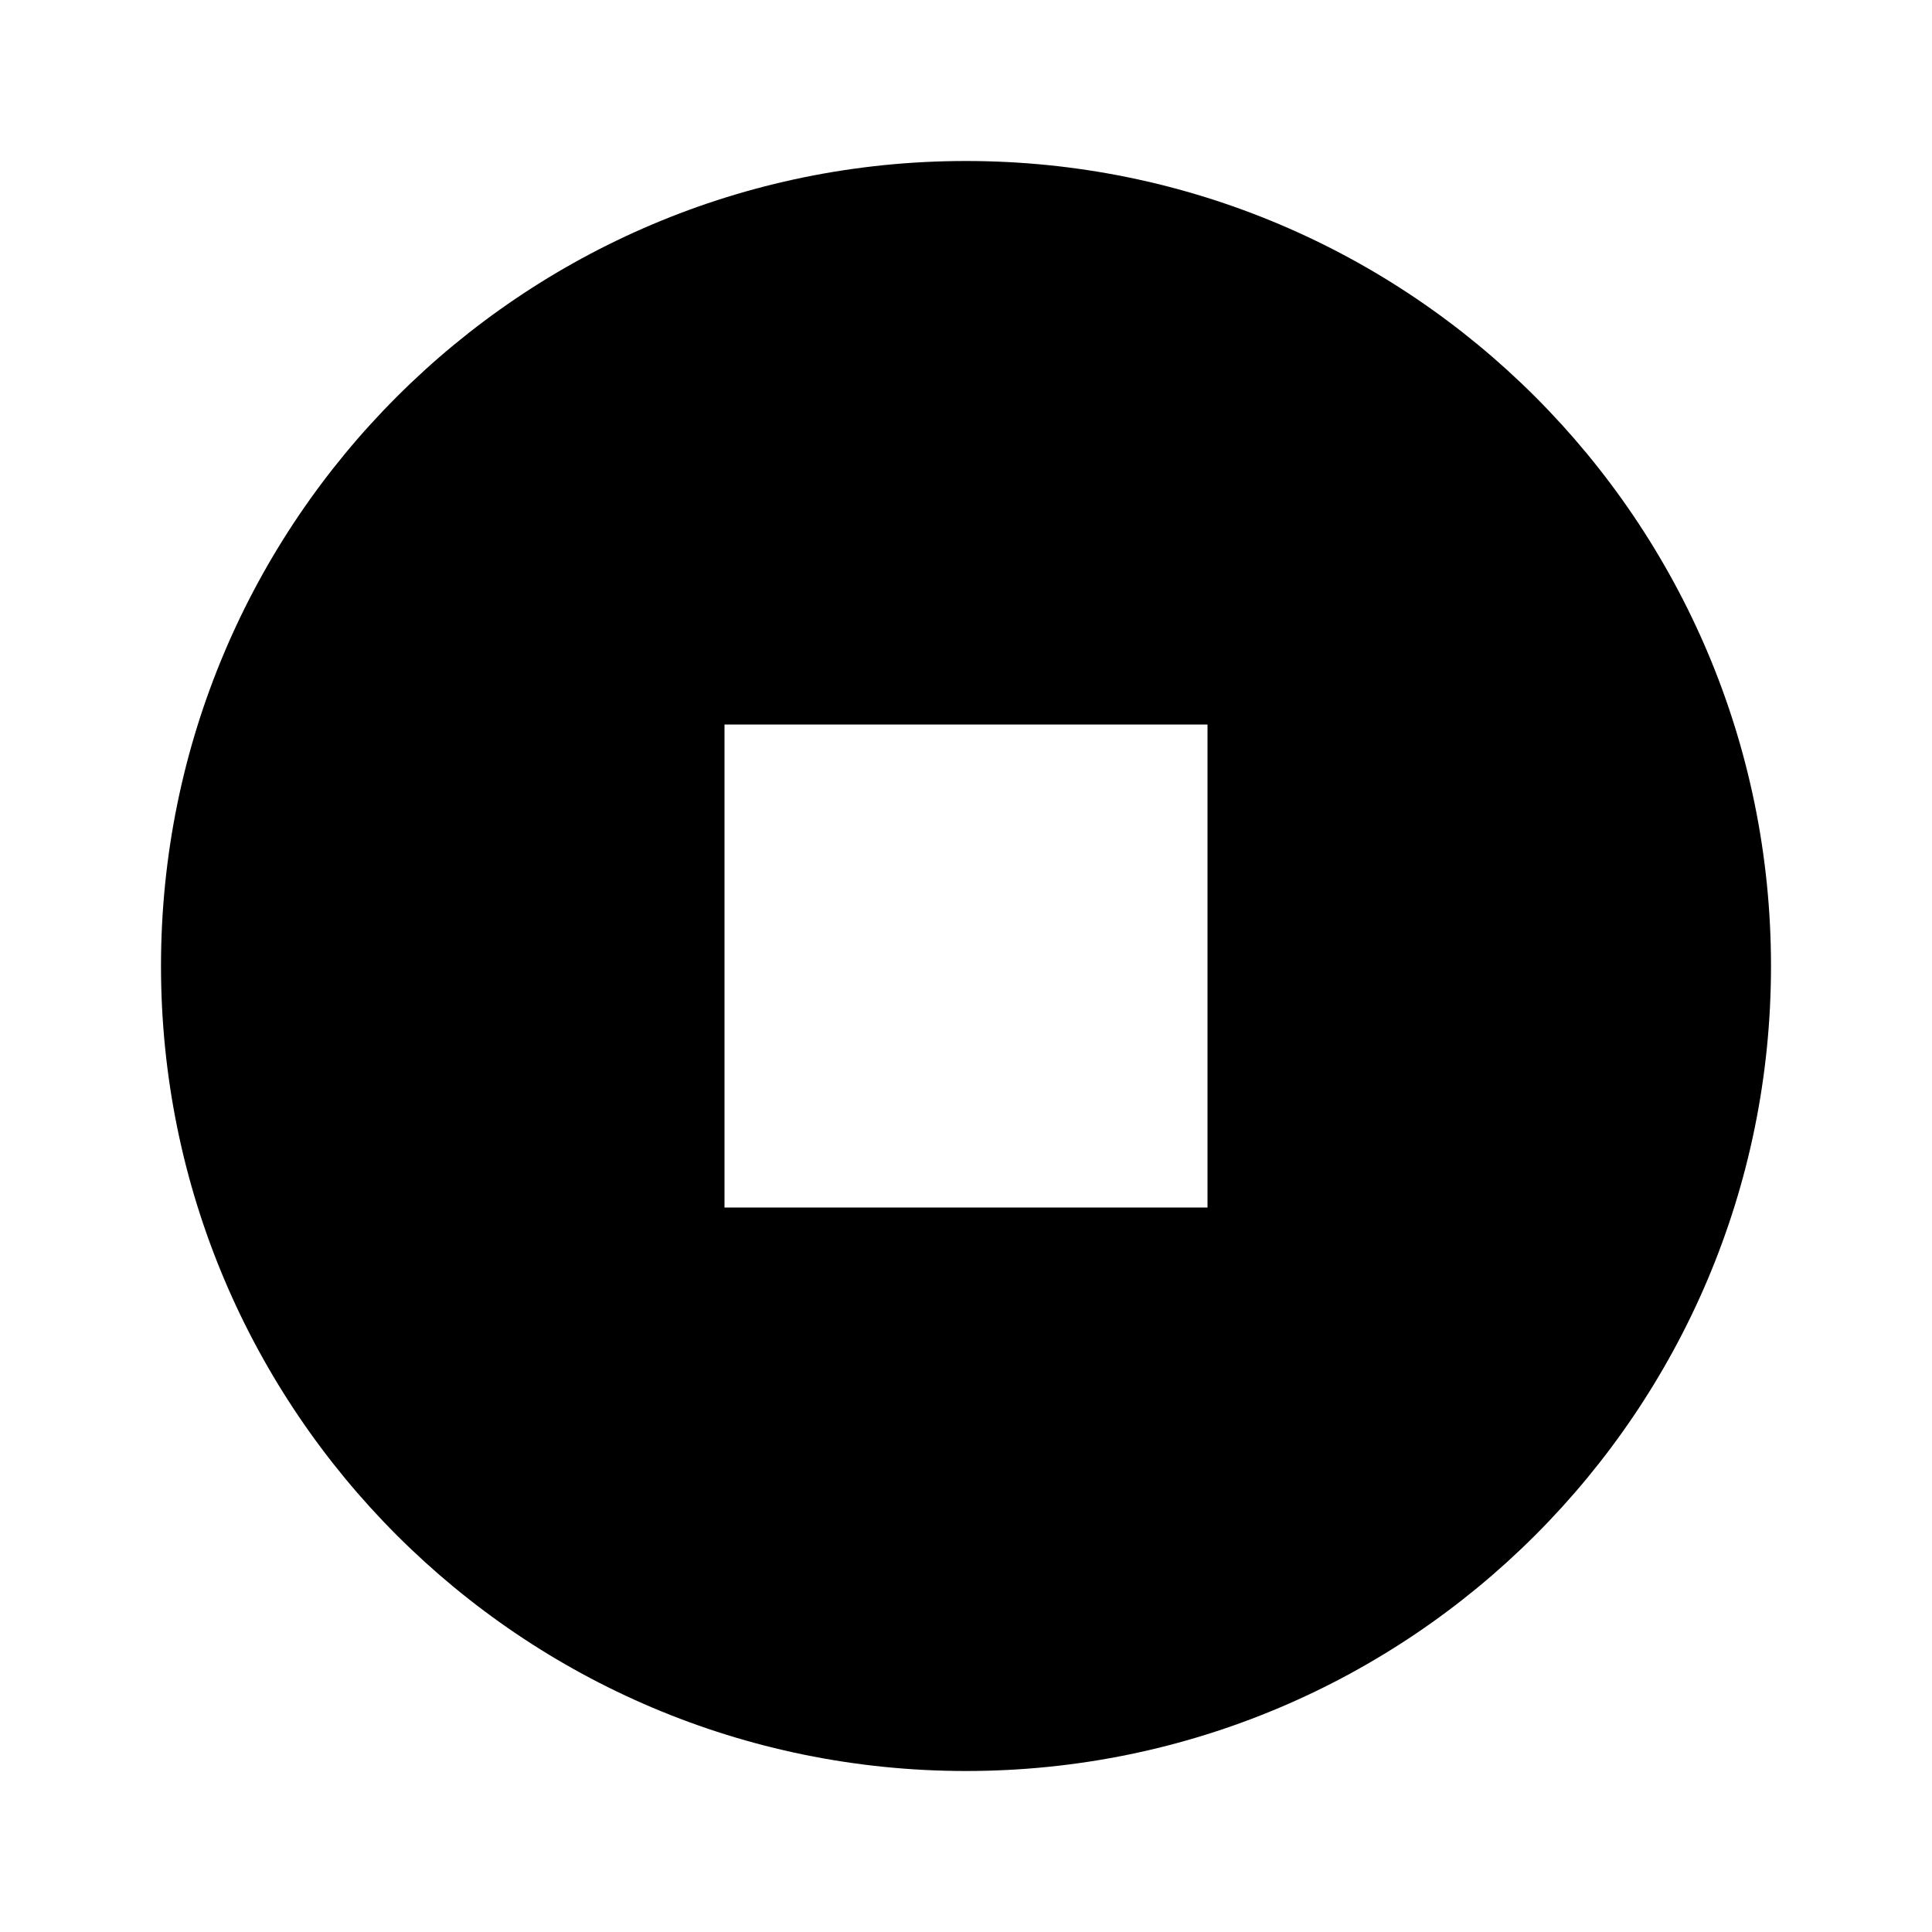
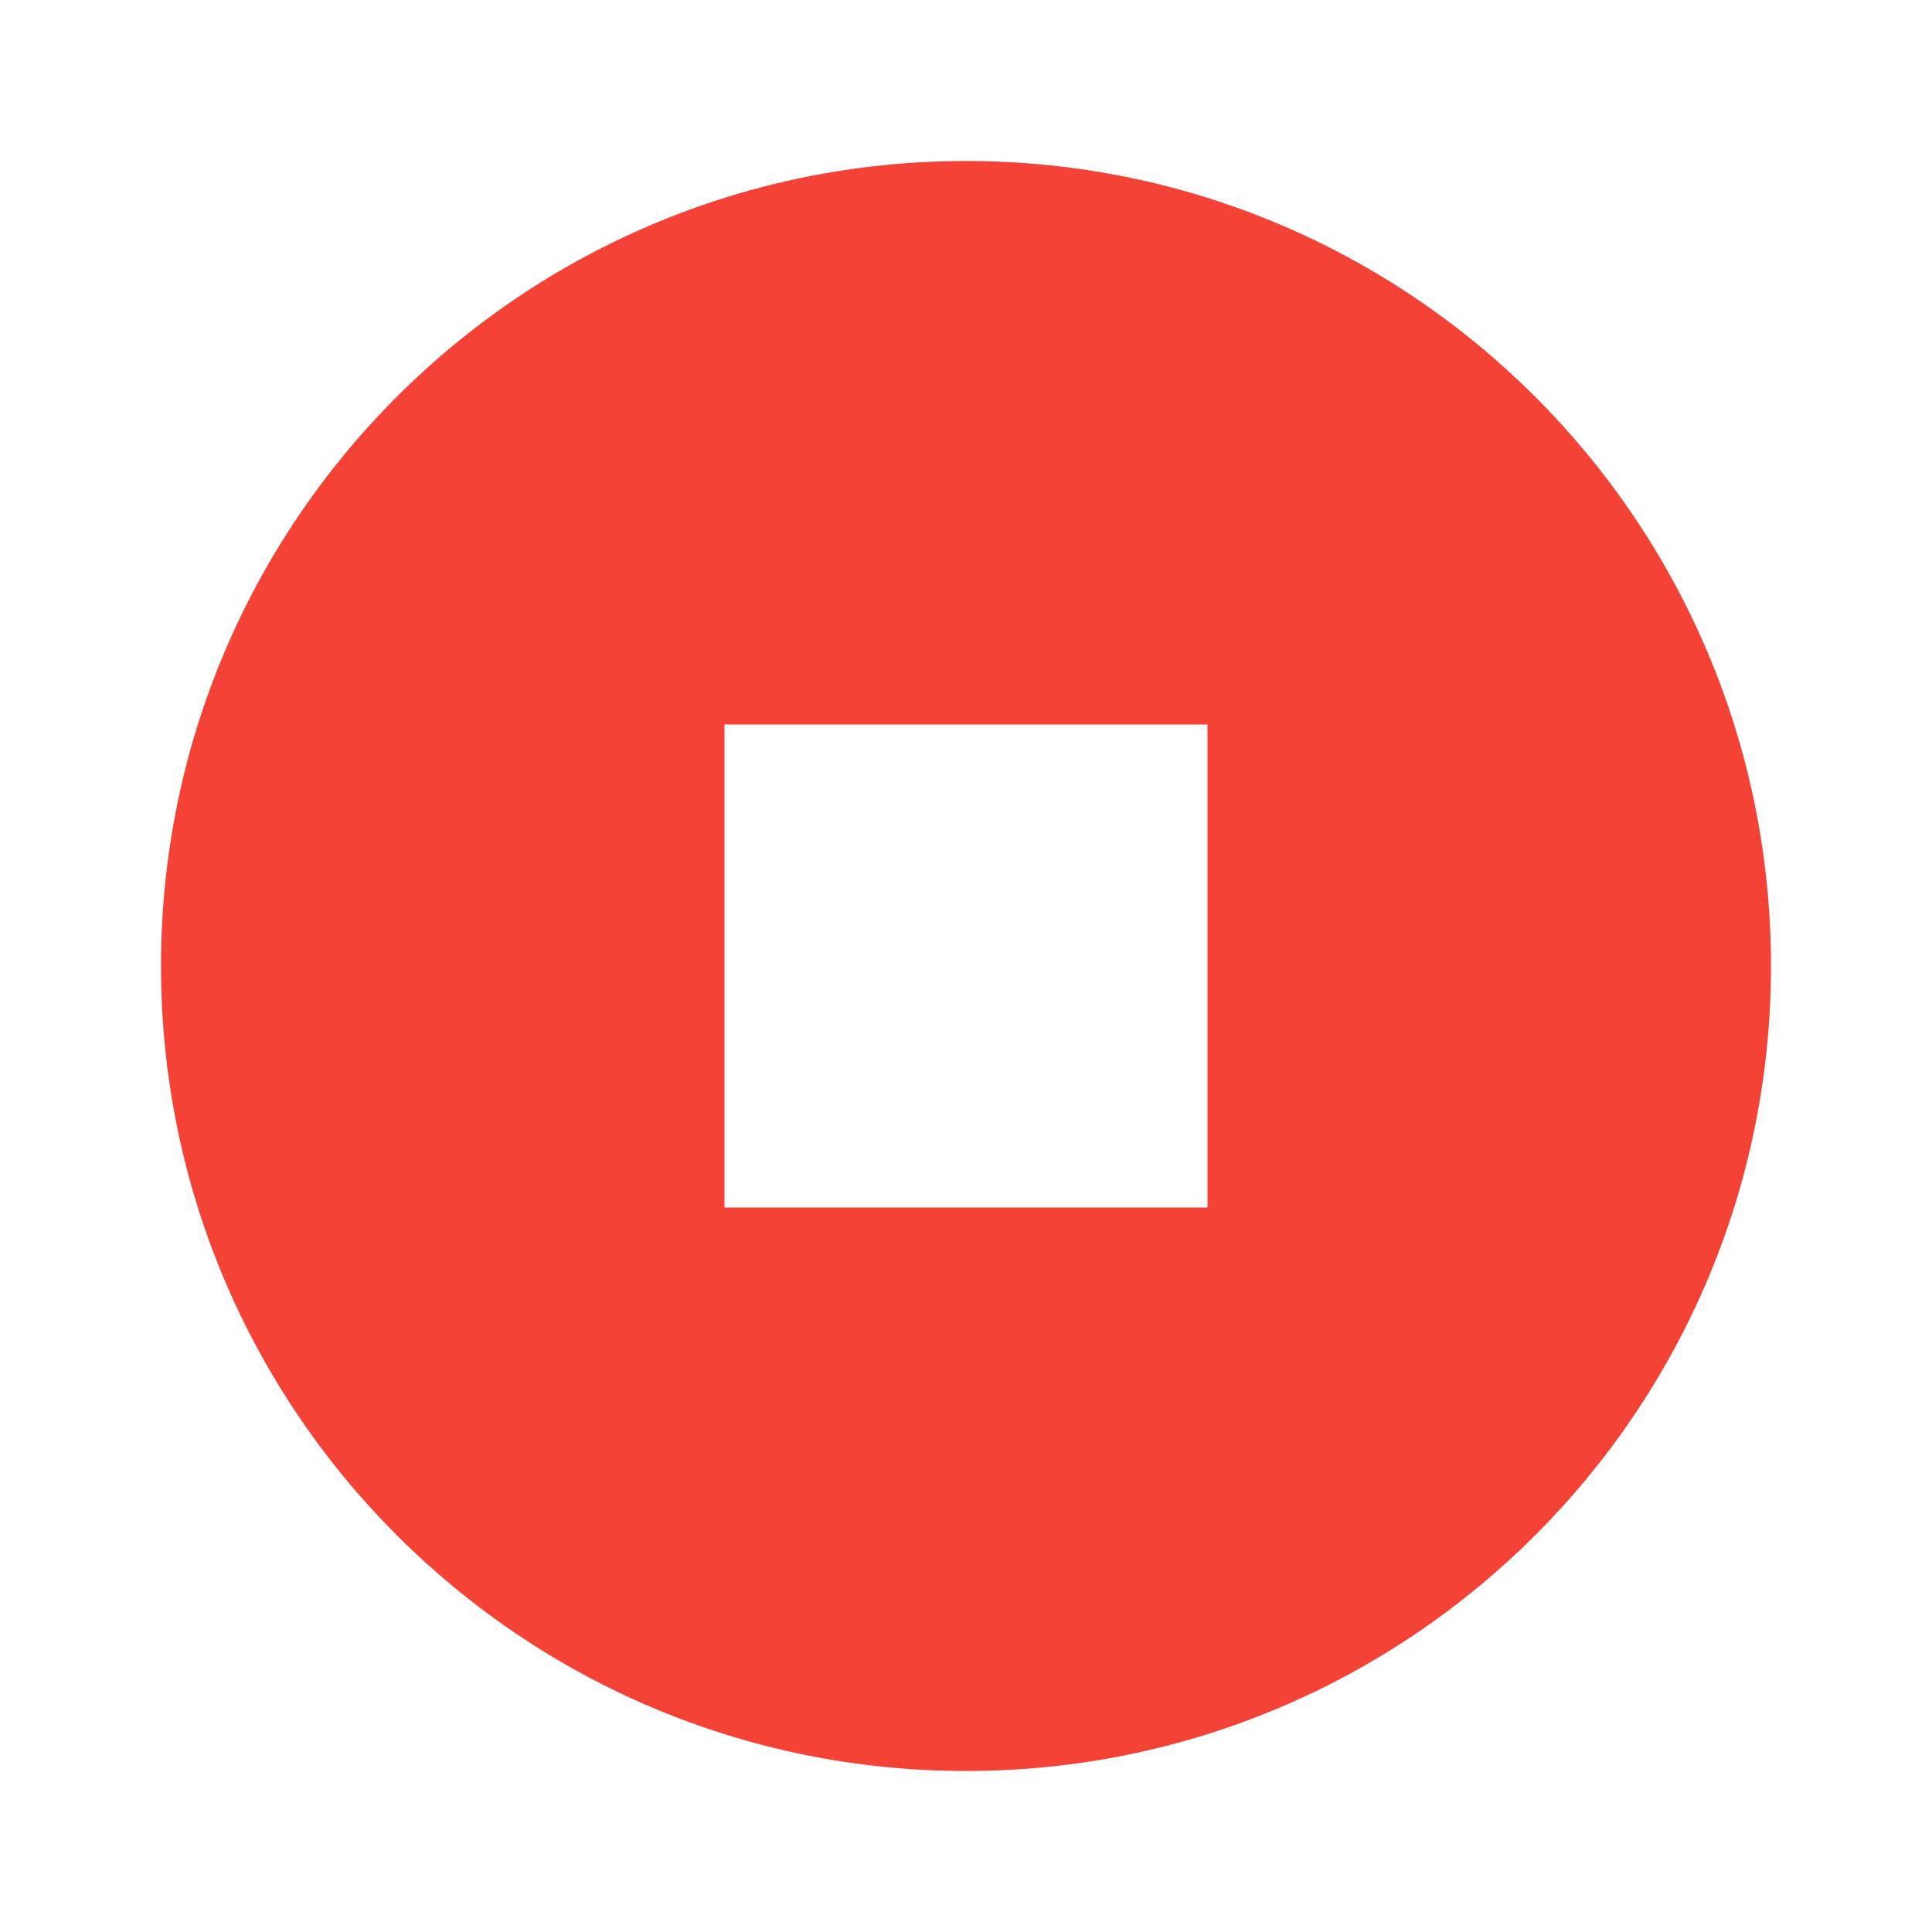
- <svg style="width:24px;height:24px" viewBox="0 0 24 24">
-   <path fill="#000000" d="M12,2A10,10 0 0,0 2,12A10,10 0 0,0 12,22A10,10 0 0,0 22,12A10,10 0 0,0 12,2M9,9H15V15H9" />
+ <svg style="width:30px;height:30px" viewBox="0 0 24 24">
+   <path fill="#F44336" d="M12,2A10,10 0 0,0 2,12A10,10 0 0,0 12,22A10,10 0 0,0 22,12A10,10 0 0,0 12,2M9,9H15V15H9" />
</svg>
